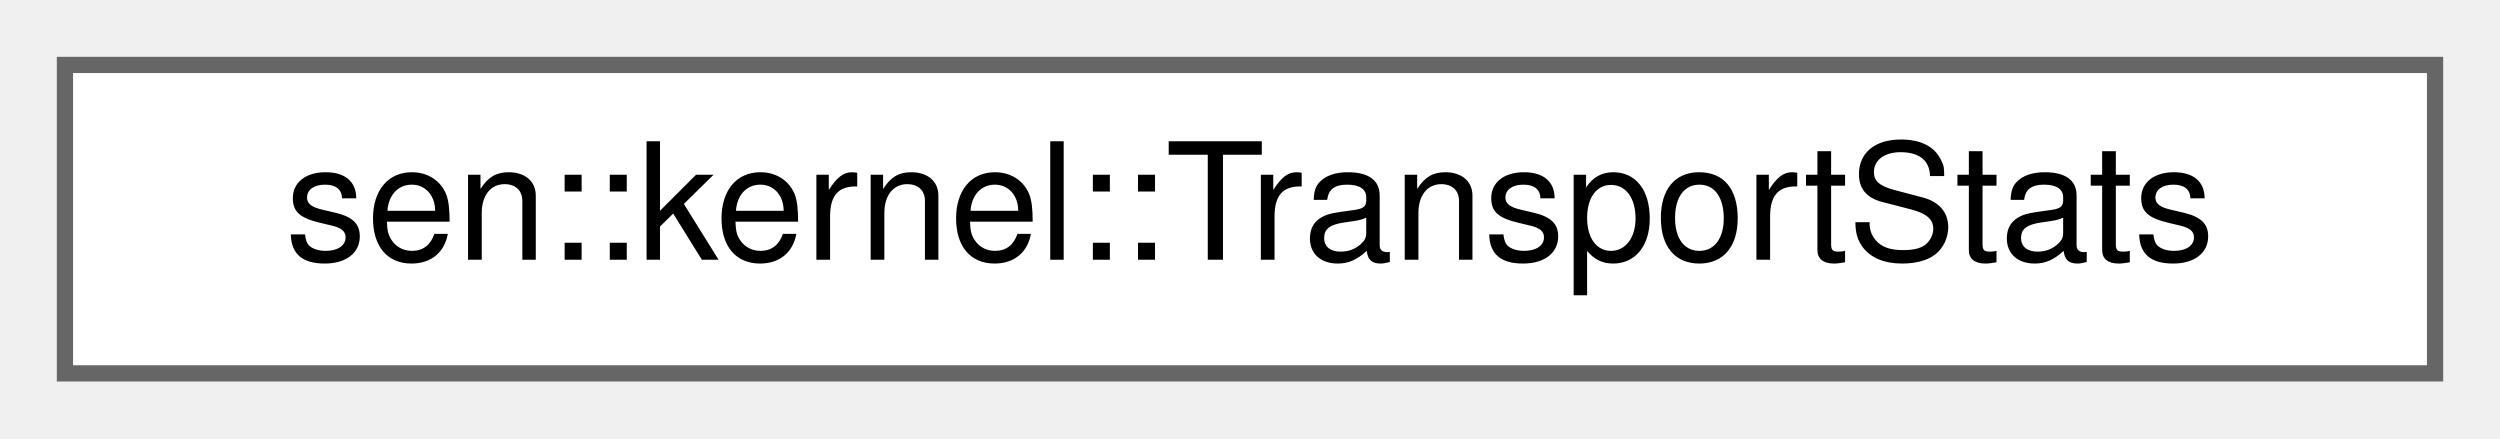
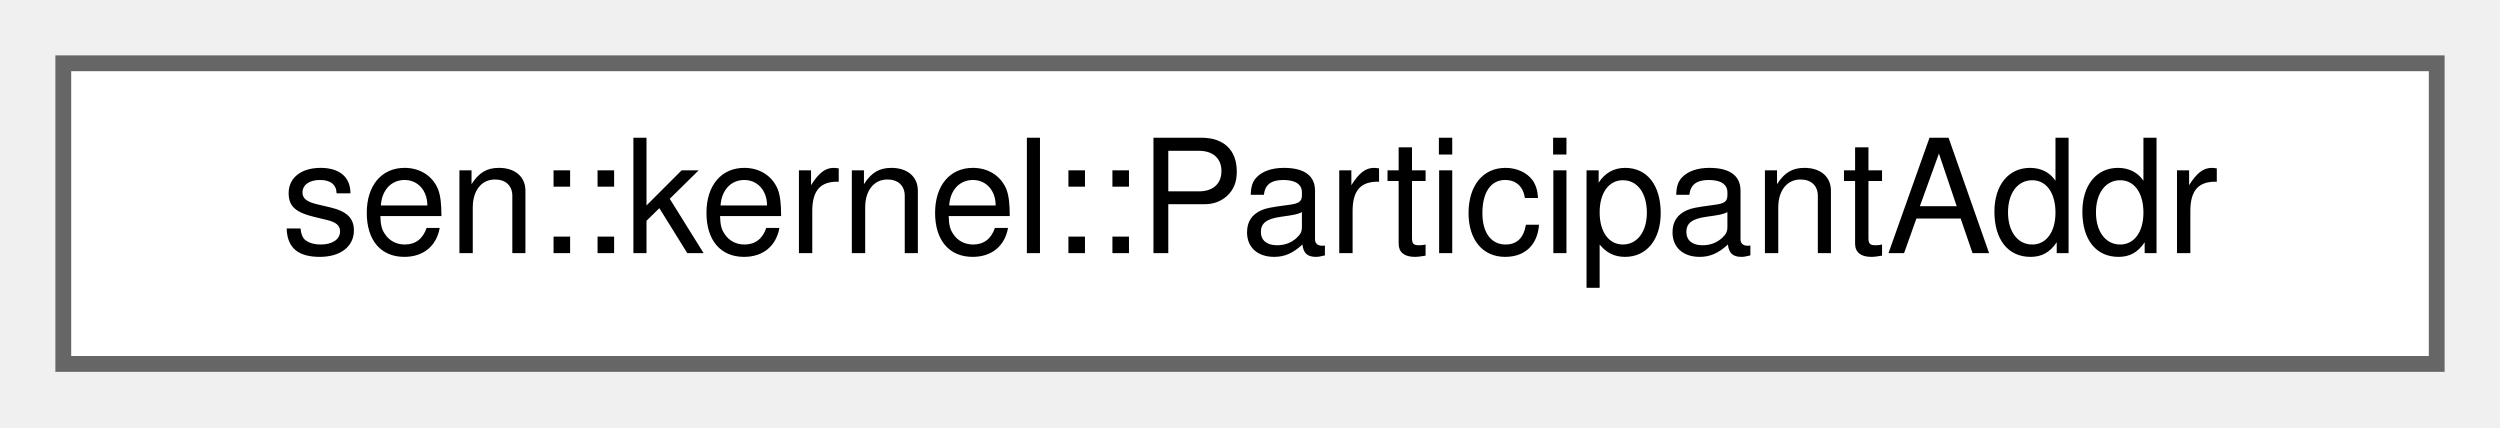
- <svg xmlns="http://www.w3.org/2000/svg" xmlns:xlink="http://www.w3.org/1999/xlink" width="154pt" height="27pt" viewBox="0.00 0.00 154.00 27.00">
+ <svg xmlns="http://www.w3.org/2000/svg" xmlns:xlink="http://www.w3.org/1999/xlink" width="158pt" height="27pt" viewBox="0.00 0.00 158.00 27.00">
  <g id="graph0" class="graph" transform="scale(1 1) rotate(0) translate(4 23)">
    <g id="Node000000" class="node">
      <g id="a_Node000000">
-         <a xlink:href="group__kernel.html#structsen_1_1kernel_1_1_transport_stats" target="_top" xlink:title="Global transport statistics.">
-           <polygon fill="white" stroke="#666666" points="146,-19 0,-19 0,0 146,0 146,-19" />
-           <text text-anchor="middle" x="73" y="-7" font-family="Helvetica,sans-Serif" font-size="10.00">sen::kernel::TransportStats</text>
+         <a xlink:href="group__kernel.html#structsen_1_1kernel_1_1_participant_addr" target="_top" xlink:title="To identify remote participants.">
+           <polygon fill="white" stroke="#666666" points="150,-19 0,-19 0,0 150,0 150,-19" />
+           <text text-anchor="middle" x="75" y="-7" font-family="Helvetica,sans-Serif" font-size="10.00">sen::kernel::ParticipantAddr</text>
        </a>
      </g>
    </g>
  </g>
</svg>
